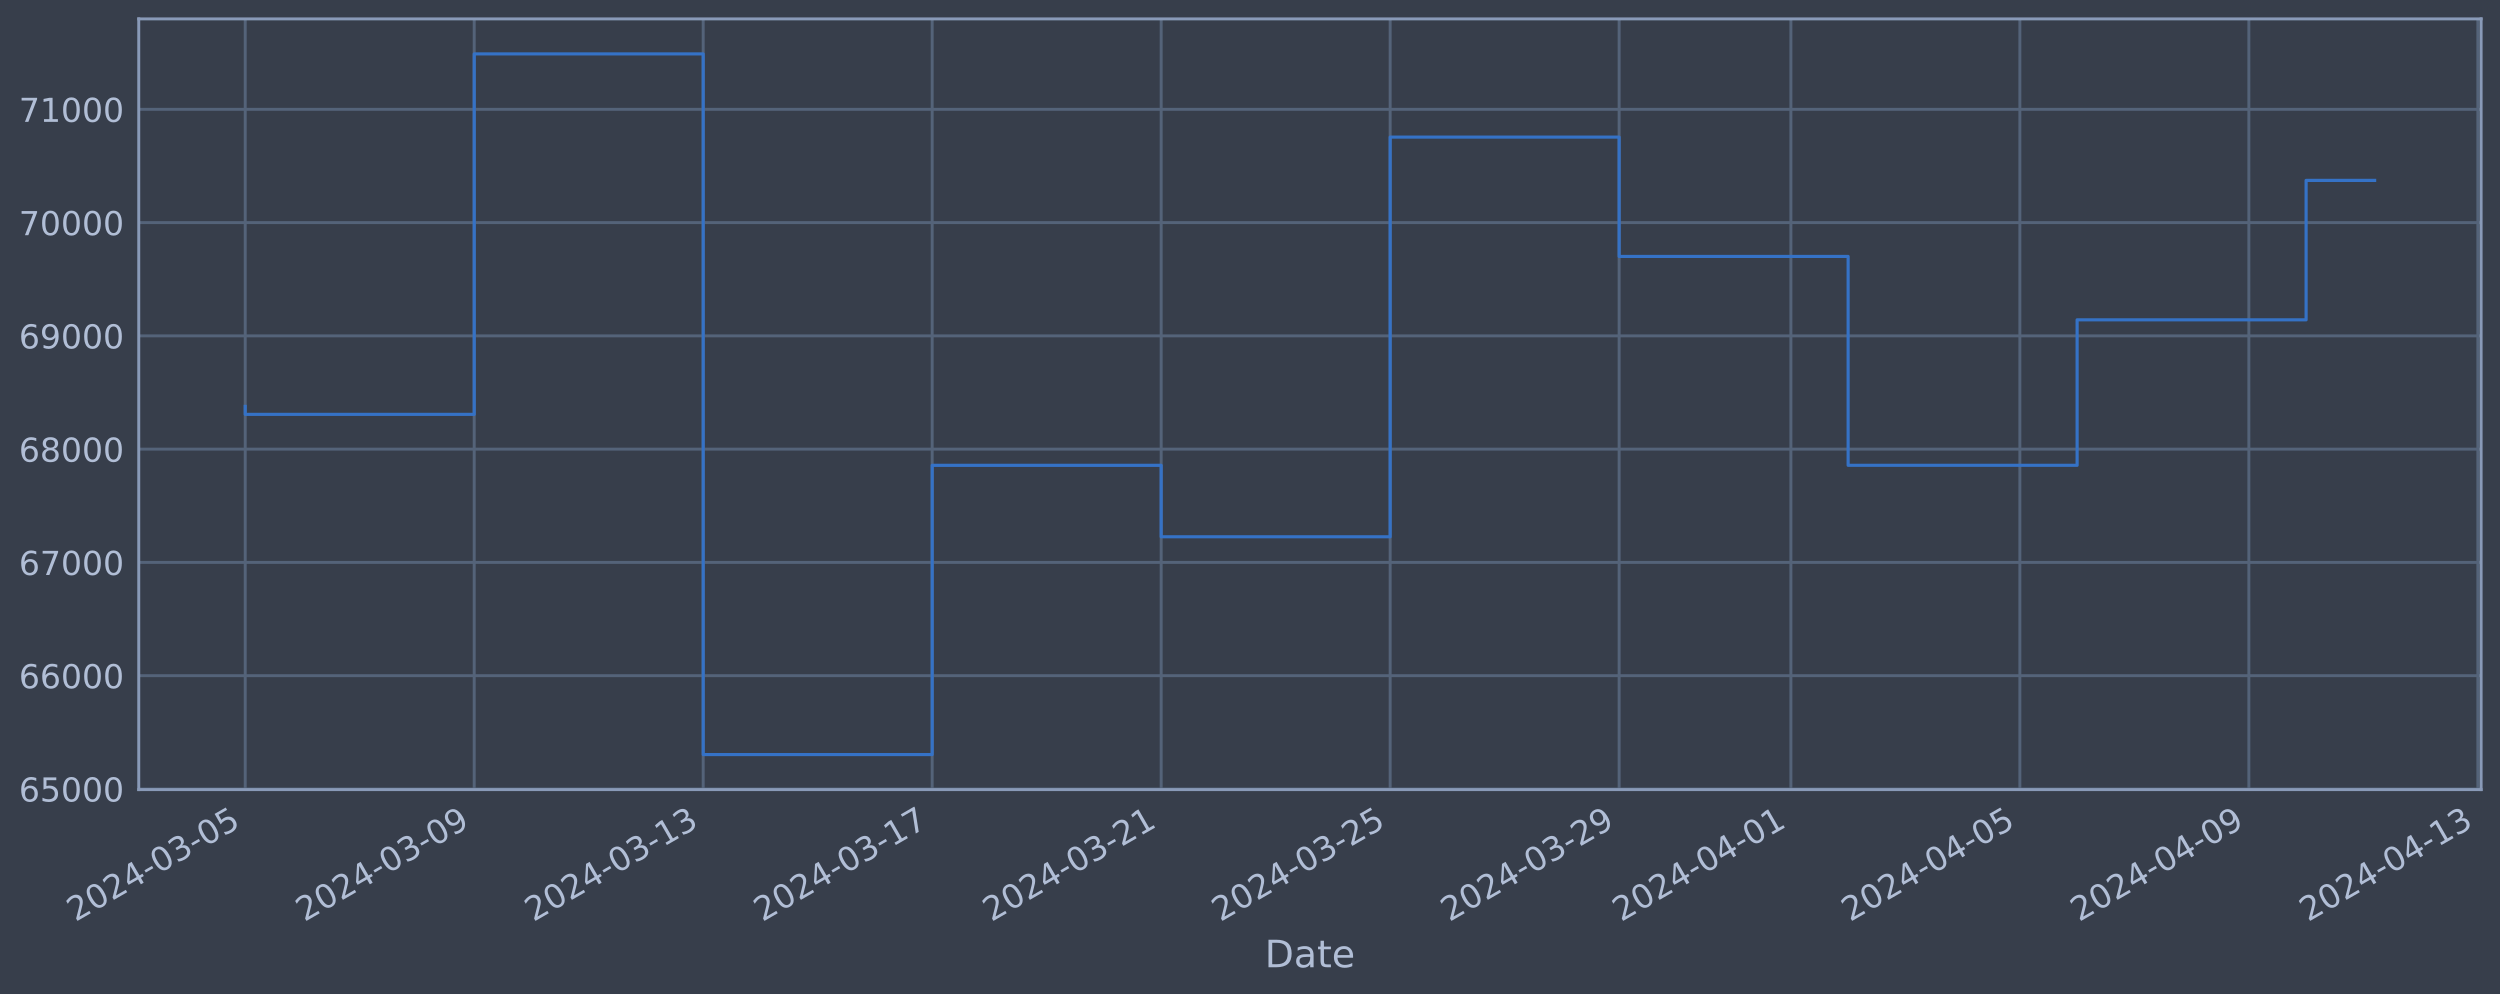
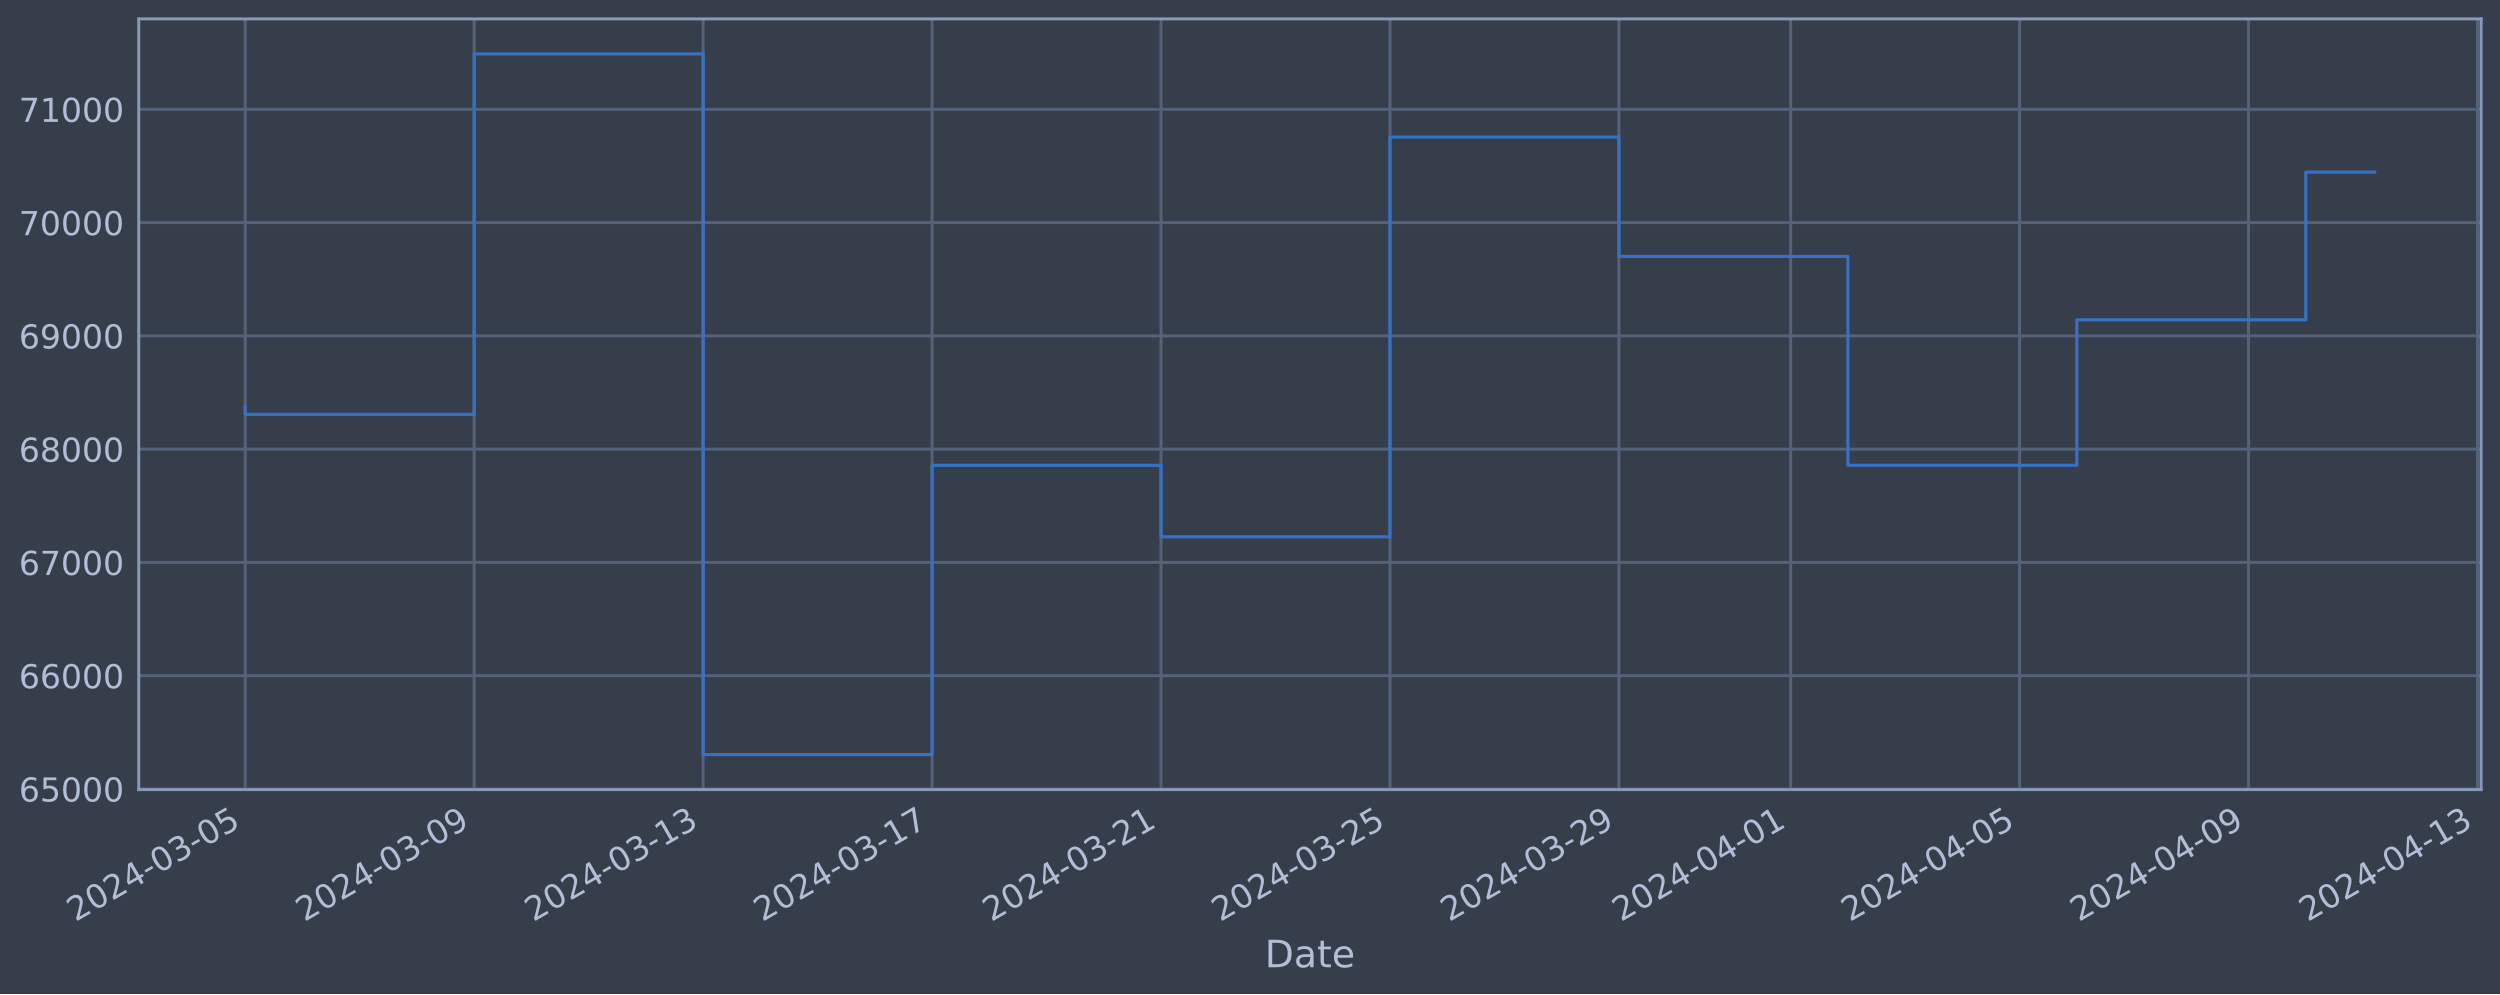
<svg xmlns="http://www.w3.org/2000/svg" xmlns:xlink="http://www.w3.org/1999/xlink" width="952.884pt" height="378.87pt" viewBox="0 0 952.884 378.87" version="1.1">
  <defs>
    <style type="text/css">*{stroke-linejoin: round; stroke-linecap: butt}</style>
  </defs>
  <g id="figure_1">
    <g id="patch_1">
      <path d="M 0 378.87  L 952.884 378.87  L 952.884 0  L 0 0  z " style="fill: #373e4b" />
    </g>
    <g id="axes_1">
      <g id="patch_2">
        <path d="M 52.884 300.96  L 945.684 300.96  L 945.684 7.2  L 52.884 7.2  z " style="fill: #373e4b" />
      </g>
      <g id="matplotlib.axis_1">
        <g id="xtick_1">
          <g id="line2d_1">
-             <path d="M 93.466 300.96  L 93.466 7.2  " clip-path="url(#pc432041e05)" style="fill: none; stroke: #546379; stroke-width: 1.12; stroke-linecap: square" />
+             <path d="M 93.466 300.96  L 93.466 7.2  " clip-path="url(#p272a50994d)" style="fill: none; stroke: #546379; stroke-width: 1.12; stroke-linecap: square" />
          </g>
          <g id="line2d_2" />
          <g id="text_1">
            <g style="fill: #b1bed6" transform="translate(28.74006 351.4642) rotate(-30) scale(0.126 -0.126)">
              <defs>
                <path id="DejaVuSans-32" d="M 1228 531  L 3431 531  L 3431 0  L 469 0  L 469 531  Q 828 903 1448 1529  Q 2069 2156 2228 2338  Q 2531 2678 2651 2914  Q 2772 3150 2772 3378  Q 2772 3750 2511 3984  Q 2250 4219 1831 4219  Q 1534 4219 1204 4116  Q 875 4013 500 3803  L 500 4441  Q 881 4594 1212 4672  Q 1544 4750 1819 4750  Q 2544 4750 2975 4387  Q 3406 4025 3406 3419  Q 3406 3131 3298 2873  Q 3191 2616 2906 2266  Q 2828 2175 2409 1742  Q 1991 1309 1228 531  z " transform="scale(0.015625)" />
                <path id="DejaVuSans-30" d="M 2034 4250  Q 1547 4250 1301 3770  Q 1056 3291 1056 2328  Q 1056 1369 1301 889  Q 1547 409 2034 409  Q 2525 409 2770 889  Q 3016 1369 3016 2328  Q 3016 3291 2770 3770  Q 2525 4250 2034 4250  z M 2034 4750  Q 2819 4750 3233 4129  Q 3647 3509 3647 2328  Q 3647 1150 3233 529  Q 2819 -91 2034 -91  Q 1250 -91 836 529  Q 422 1150 422 2328  Q 422 3509 836 4129  Q 1250 4750 2034 4750  z " transform="scale(0.015625)" />
                <path id="DejaVuSans-34" d="M 2419 4116  L 825 1625  L 2419 1625  L 2419 4116  z M 2253 4666  L 3047 4666  L 3047 1625  L 3713 1625  L 3713 1100  L 3047 1100  L 3047 0  L 2419 0  L 2419 1100  L 313 1100  L 313 1709  L 2253 4666  z " transform="scale(0.015625)" />
                <path id="DejaVuSans-2d" d="M 313 2009  L 1997 2009  L 1997 1497  L 313 1497  L 313 2009  z " transform="scale(0.015625)" />
                <path id="DejaVuSans-33" d="M 2597 2516  Q 3050 2419 3304 2112  Q 3559 1806 3559 1356  Q 3559 666 3084 287  Q 2609 -91 1734 -91  Q 1441 -91 1130 -33  Q 819 25 488 141  L 488 750  Q 750 597 1062 519  Q 1375 441 1716 441  Q 2309 441 2620 675  Q 2931 909 2931 1356  Q 2931 1769 2642 2001  Q 2353 2234 1838 2234  L 1294 2234  L 1294 2753  L 1863 2753  Q 2328 2753 2575 2939  Q 2822 3125 2822 3475  Q 2822 3834 2567 4026  Q 2313 4219 1838 4219  Q 1578 4219 1281 4162  Q 984 4106 628 3988  L 628 4550  Q 988 4650 1302 4700  Q 1616 4750 1894 4750  Q 2613 4750 3031 4423  Q 3450 4097 3450 3541  Q 3450 3153 3228 2886  Q 3006 2619 2597 2516  z " transform="scale(0.015625)" />
                <path id="DejaVuSans-35" d="M 691 4666  L 3169 4666  L 3169 4134  L 1269 4134  L 1269 2991  Q 1406 3038 1543 3061  Q 1681 3084 1819 3084  Q 2600 3084 3056 2656  Q 3513 2228 3513 1497  Q 3513 744 3044 326  Q 2575 -91 1722 -91  Q 1428 -91 1123 -41  Q 819 9 494 109  L 494 744  Q 775 591 1075 516  Q 1375 441 1709 441  Q 2250 441 2565 725  Q 2881 1009 2881 1497  Q 2881 1984 2565 2268  Q 2250 2553 1709 2553  Q 1456 2553 1204 2497  Q 953 2441 691 2322  L 691 4666  z " transform="scale(0.015625)" />
              </defs>
              <use xlink:href="#DejaVuSans-32" />
              <use xlink:href="#DejaVuSans-30" x="63.623" />
              <use xlink:href="#DejaVuSans-32" x="127.246" />
              <use xlink:href="#DejaVuSans-34" x="190.869" />
              <use xlink:href="#DejaVuSans-2d" x="254.492" />
              <use xlink:href="#DejaVuSans-30" x="290.576" />
              <use xlink:href="#DejaVuSans-33" x="354.199" />
              <use xlink:href="#DejaVuSans-2d" x="417.822" />
              <use xlink:href="#DejaVuSans-30" x="453.906" />
              <use xlink:href="#DejaVuSans-35" x="517.529" />
            </g>
          </g>
        </g>
        <g id="xtick_2">
          <g id="line2d_3">
-             <path d="M 180.745 300.96  L 180.745 7.2  " clip-path="url(#pc432041e05)" style="fill: none; stroke: #546379; stroke-width: 1.12; stroke-linecap: square" />
+             <path d="M 180.732 300.96  L 180.732 7.2  " clip-path="url(#p272a50994d)" style="fill: none; stroke: #546379; stroke-width: 1.12; stroke-linecap: square" />
          </g>
          <g id="line2d_4" />
          <g id="text_2">
-             <g style="fill: #b1bed6" transform="translate(116.0194 351.4642) rotate(-30) scale(0.126 -0.126)">
+             <g style="fill: #b1bed6" transform="translate(116.0061 351.4642) rotate(-30) scale(0.126 -0.126)">
              <defs>
                <path id="DejaVuSans-39" d="M 703 97  L 703 672  Q 941 559 1184 500  Q 1428 441 1663 441  Q 2288 441 2617 861  Q 2947 1281 2994 2138  Q 2813 1869 2534 1725  Q 2256 1581 1919 1581  Q 1219 1581 811 2004  Q 403 2428 403 3163  Q 403 3881 828 4315  Q 1253 4750 1959 4750  Q 2769 4750 3195 4129  Q 3622 3509 3622 2328  Q 3622 1225 3098 567  Q 2575 -91 1691 -91  Q 1453 -91 1209 -44  Q 966 3 703 97  z M 1959 2075  Q 2384 2075 2632 2365  Q 2881 2656 2881 3163  Q 2881 3666 2632 3958  Q 2384 4250 1959 4250  Q 1534 4250 1286 3958  Q 1038 3666 1038 3163  Q 1038 2656 1286 2365  Q 1534 2075 1959 2075  z " transform="scale(0.015625)" />
              </defs>
              <use xlink:href="#DejaVuSans-32" />
              <use xlink:href="#DejaVuSans-30" x="63.623" />
              <use xlink:href="#DejaVuSans-32" x="127.246" />
              <use xlink:href="#DejaVuSans-34" x="190.869" />
              <use xlink:href="#DejaVuSans-2d" x="254.492" />
              <use xlink:href="#DejaVuSans-30" x="290.576" />
              <use xlink:href="#DejaVuSans-33" x="354.199" />
              <use xlink:href="#DejaVuSans-2d" x="417.822" />
              <use xlink:href="#DejaVuSans-30" x="453.906" />
              <use xlink:href="#DejaVuSans-39" x="517.529" />
            </g>
          </g>
        </g>
        <g id="xtick_3">
          <g id="line2d_5">
-             <path d="M 268.024 300.96  L 268.024 7.2  " clip-path="url(#pc432041e05)" style="fill: none; stroke: #546379; stroke-width: 1.12; stroke-linecap: square" />
+             <path d="M 267.998 300.96  L 267.998 7.2  " clip-path="url(#p272a50994d)" style="fill: none; stroke: #546379; stroke-width: 1.12; stroke-linecap: square" />
          </g>
          <g id="line2d_6" />
          <g id="text_3">
-             <g style="fill: #b1bed6" transform="translate(203.2987 351.4642) rotate(-30) scale(0.126 -0.126)">
+             <g style="fill: #b1bed6" transform="translate(203.2722 351.4642) rotate(-30) scale(0.126 -0.126)">
              <defs>
                <path id="DejaVuSans-31" d="M 794 531  L 1825 531  L 1825 4091  L 703 3866  L 703 4441  L 1819 4666  L 2450 4666  L 2450 531  L 3481 531  L 3481 0  L 794 0  L 794 531  z " transform="scale(0.015625)" />
              </defs>
              <use xlink:href="#DejaVuSans-32" />
              <use xlink:href="#DejaVuSans-30" x="63.623" />
              <use xlink:href="#DejaVuSans-32" x="127.246" />
              <use xlink:href="#DejaVuSans-34" x="190.869" />
              <use xlink:href="#DejaVuSans-2d" x="254.492" />
              <use xlink:href="#DejaVuSans-30" x="290.576" />
              <use xlink:href="#DejaVuSans-33" x="354.199" />
              <use xlink:href="#DejaVuSans-2d" x="417.822" />
              <use xlink:href="#DejaVuSans-31" x="453.906" />
              <use xlink:href="#DejaVuSans-33" x="517.529" />
            </g>
          </g>
        </g>
        <g id="xtick_4">
          <g id="line2d_7">
-             <path d="M 355.303 300.96  L 355.303 7.2  " clip-path="url(#pc432041e05)" style="fill: none; stroke: #546379; stroke-width: 1.12; stroke-linecap: square" />
+             <path d="M 355.264 300.96  L 355.264 7.2  " clip-path="url(#p272a50994d)" style="fill: none; stroke: #546379; stroke-width: 1.12; stroke-linecap: square" />
          </g>
          <g id="line2d_8" />
          <g id="text_4">
-             <g style="fill: #b1bed6" transform="translate(290.578 351.4642) rotate(-30) scale(0.126 -0.126)">
+             <g style="fill: #b1bed6" transform="translate(290.5383 351.4642) rotate(-30) scale(0.126 -0.126)">
              <defs>
                <path id="DejaVuSans-37" d="M 525 4666  L 3525 4666  L 3525 4397  L 1831 0  L 1172 0  L 2766 4134  L 525 4134  L 525 4666  z " transform="scale(0.015625)" />
              </defs>
              <use xlink:href="#DejaVuSans-32" />
              <use xlink:href="#DejaVuSans-30" x="63.623" />
              <use xlink:href="#DejaVuSans-32" x="127.246" />
              <use xlink:href="#DejaVuSans-34" x="190.869" />
              <use xlink:href="#DejaVuSans-2d" x="254.492" />
              <use xlink:href="#DejaVuSans-30" x="290.576" />
              <use xlink:href="#DejaVuSans-33" x="354.199" />
              <use xlink:href="#DejaVuSans-2d" x="417.822" />
              <use xlink:href="#DejaVuSans-31" x="453.906" />
              <use xlink:href="#DejaVuSans-37" x="517.529" />
            </g>
          </g>
        </g>
        <g id="xtick_5">
          <g id="line2d_9">
-             <path d="M 442.583 300.96  L 442.583 7.2  " clip-path="url(#pc432041e05)" style="fill: none; stroke: #546379; stroke-width: 1.12; stroke-linecap: square" />
+             <path d="M 442.53 300.96  L 442.53 7.2  " clip-path="url(#p272a50994d)" style="fill: none; stroke: #546379; stroke-width: 1.12; stroke-linecap: square" />
          </g>
          <g id="line2d_10" />
          <g id="text_5">
-             <g style="fill: #b1bed6" transform="translate(377.8573 351.4642) rotate(-30) scale(0.126 -0.126)">
+             <g style="fill: #b1bed6" transform="translate(377.8044 351.4642) rotate(-30) scale(0.126 -0.126)">
              <use xlink:href="#DejaVuSans-32" />
              <use xlink:href="#DejaVuSans-30" x="63.623" />
              <use xlink:href="#DejaVuSans-32" x="127.246" />
              <use xlink:href="#DejaVuSans-34" x="190.869" />
              <use xlink:href="#DejaVuSans-2d" x="254.492" />
              <use xlink:href="#DejaVuSans-30" x="290.576" />
              <use xlink:href="#DejaVuSans-33" x="354.199" />
              <use xlink:href="#DejaVuSans-2d" x="417.822" />
              <use xlink:href="#DejaVuSans-32" x="453.906" />
              <use xlink:href="#DejaVuSans-31" x="517.529" />
            </g>
          </g>
        </g>
        <g id="xtick_6">
          <g id="line2d_11">
-             <path d="M 529.862 300.96  L 529.862 7.2  " clip-path="url(#pc432041e05)" style="fill: none; stroke: #546379; stroke-width: 1.12; stroke-linecap: square" />
+             <path d="M 529.796 300.96  L 529.796 7.2  " clip-path="url(#p272a50994d)" style="fill: none; stroke: #546379; stroke-width: 1.12; stroke-linecap: square" />
          </g>
          <g id="line2d_12" />
          <g id="text_6">
-             <g style="fill: #b1bed6" transform="translate(465.1366 351.4642) rotate(-30) scale(0.126 -0.126)">
+             <g style="fill: #b1bed6" transform="translate(465.0704 351.4642) rotate(-30) scale(0.126 -0.126)">
              <use xlink:href="#DejaVuSans-32" />
              <use xlink:href="#DejaVuSans-30" x="63.623" />
              <use xlink:href="#DejaVuSans-32" x="127.246" />
              <use xlink:href="#DejaVuSans-34" x="190.869" />
              <use xlink:href="#DejaVuSans-2d" x="254.492" />
              <use xlink:href="#DejaVuSans-30" x="290.576" />
              <use xlink:href="#DejaVuSans-33" x="354.199" />
              <use xlink:href="#DejaVuSans-2d" x="417.822" />
              <use xlink:href="#DejaVuSans-32" x="453.906" />
              <use xlink:href="#DejaVuSans-35" x="517.529" />
            </g>
          </g>
        </g>
        <g id="xtick_7">
          <g id="line2d_13">
-             <path d="M 617.141 300.96  L 617.141 7.2  " clip-path="url(#pc432041e05)" style="fill: none; stroke: #546379; stroke-width: 1.12; stroke-linecap: square" />
+             <path d="M 617.062 300.96  L 617.062 7.2  " clip-path="url(#p272a50994d)" style="fill: none; stroke: #546379; stroke-width: 1.12; stroke-linecap: square" />
          </g>
          <g id="line2d_14" />
          <g id="text_7">
-             <g style="fill: #b1bed6" transform="translate(552.4159 351.4642) rotate(-30) scale(0.126 -0.126)">
+             <g style="fill: #b1bed6" transform="translate(552.3365 351.4642) rotate(-30) scale(0.126 -0.126)">
              <use xlink:href="#DejaVuSans-32" />
              <use xlink:href="#DejaVuSans-30" x="63.623" />
              <use xlink:href="#DejaVuSans-32" x="127.246" />
              <use xlink:href="#DejaVuSans-34" x="190.869" />
              <use xlink:href="#DejaVuSans-2d" x="254.492" />
              <use xlink:href="#DejaVuSans-30" x="290.576" />
              <use xlink:href="#DejaVuSans-33" x="354.199" />
              <use xlink:href="#DejaVuSans-2d" x="417.822" />
              <use xlink:href="#DejaVuSans-32" x="453.906" />
              <use xlink:href="#DejaVuSans-39" x="517.529" />
            </g>
          </g>
        </g>
        <g id="xtick_8">
          <g id="line2d_15">
-             <path d="M 682.601 300.96  L 682.601 7.2  " clip-path="url(#pc432041e05)" style="fill: none; stroke: #546379; stroke-width: 1.12; stroke-linecap: square" />
+             <path d="M 682.512 300.96  L 682.512 7.2  " clip-path="url(#p272a50994d)" style="fill: none; stroke: #546379; stroke-width: 1.12; stroke-linecap: square" />
          </g>
          <g id="line2d_16" />
          <g id="text_8">
-             <g style="fill: #b1bed6" transform="translate(617.8753 351.4642) rotate(-30) scale(0.126 -0.126)">
+             <g style="fill: #b1bed6" transform="translate(617.7861 351.4642) rotate(-30) scale(0.126 -0.126)">
              <use xlink:href="#DejaVuSans-32" />
              <use xlink:href="#DejaVuSans-30" x="63.623" />
              <use xlink:href="#DejaVuSans-32" x="127.246" />
              <use xlink:href="#DejaVuSans-34" x="190.869" />
              <use xlink:href="#DejaVuSans-2d" x="254.492" />
              <use xlink:href="#DejaVuSans-30" x="290.576" />
              <use xlink:href="#DejaVuSans-34" x="354.199" />
              <use xlink:href="#DejaVuSans-2d" x="417.822" />
              <use xlink:href="#DejaVuSans-30" x="453.906" />
              <use xlink:href="#DejaVuSans-31" x="517.529" />
            </g>
          </g>
        </g>
        <g id="xtick_9">
          <g id="line2d_17">
-             <path d="M 769.88 300.96  L 769.88 7.2  " clip-path="url(#pc432041e05)" style="fill: none; stroke: #546379; stroke-width: 1.12; stroke-linecap: square" />
+             <path d="M 769.778 300.96  L 769.778 7.2  " clip-path="url(#p272a50994d)" style="fill: none; stroke: #546379; stroke-width: 1.12; stroke-linecap: square" />
          </g>
          <g id="line2d_18" />
          <g id="text_9">
-             <g style="fill: #b1bed6" transform="translate(705.1546 351.4642) rotate(-30) scale(0.126 -0.126)">
+             <g style="fill: #b1bed6" transform="translate(705.0521 351.4642) rotate(-30) scale(0.126 -0.126)">
              <use xlink:href="#DejaVuSans-32" />
              <use xlink:href="#DejaVuSans-30" x="63.623" />
              <use xlink:href="#DejaVuSans-32" x="127.246" />
              <use xlink:href="#DejaVuSans-34" x="190.869" />
              <use xlink:href="#DejaVuSans-2d" x="254.492" />
              <use xlink:href="#DejaVuSans-30" x="290.576" />
              <use xlink:href="#DejaVuSans-34" x="354.199" />
              <use xlink:href="#DejaVuSans-2d" x="417.822" />
              <use xlink:href="#DejaVuSans-30" x="453.906" />
              <use xlink:href="#DejaVuSans-35" x="517.529" />
            </g>
          </g>
        </g>
        <g id="xtick_10">
          <g id="line2d_19">
-             <path d="M 857.159 300.96  L 857.159 7.2  " clip-path="url(#pc432041e05)" style="fill: none; stroke: #546379; stroke-width: 1.12; stroke-linecap: square" />
+             <path d="M 857.044 300.96  L 857.044 7.2  " clip-path="url(#p272a50994d)" style="fill: none; stroke: #546379; stroke-width: 1.12; stroke-linecap: square" />
          </g>
          <g id="line2d_20" />
          <g id="text_10">
-             <g style="fill: #b1bed6" transform="translate(792.4339 351.4642) rotate(-30) scale(0.126 -0.126)">
+             <g style="fill: #b1bed6" transform="translate(792.3182 351.4642) rotate(-30) scale(0.126 -0.126)">
              <use xlink:href="#DejaVuSans-32" />
              <use xlink:href="#DejaVuSans-30" x="63.623" />
              <use xlink:href="#DejaVuSans-32" x="127.246" />
              <use xlink:href="#DejaVuSans-34" x="190.869" />
              <use xlink:href="#DejaVuSans-2d" x="254.492" />
              <use xlink:href="#DejaVuSans-30" x="290.576" />
              <use xlink:href="#DejaVuSans-34" x="354.199" />
              <use xlink:href="#DejaVuSans-2d" x="417.822" />
              <use xlink:href="#DejaVuSans-30" x="453.906" />
              <use xlink:href="#DejaVuSans-39" x="517.529" />
            </g>
          </g>
        </g>
        <g id="xtick_11">
          <g id="line2d_21">
-             <path d="M 944.439 300.96  L 944.439 7.2  " clip-path="url(#pc432041e05)" style="fill: none; stroke: #546379; stroke-width: 1.12; stroke-linecap: square" />
+             <path d="M 944.31 300.96  L 944.31 7.2  " clip-path="url(#p272a50994d)" style="fill: none; stroke: #546379; stroke-width: 1.12; stroke-linecap: square" />
          </g>
          <g id="line2d_22" />
          <g id="text_11">
-             <g style="fill: #b1bed6" transform="translate(879.7132 351.4642) rotate(-30) scale(0.126 -0.126)">
+             <g style="fill: #b1bed6" transform="translate(879.5843 351.4642) rotate(-30) scale(0.126 -0.126)">
              <use xlink:href="#DejaVuSans-32" />
              <use xlink:href="#DejaVuSans-30" x="63.623" />
              <use xlink:href="#DejaVuSans-32" x="127.246" />
              <use xlink:href="#DejaVuSans-34" x="190.869" />
              <use xlink:href="#DejaVuSans-2d" x="254.492" />
              <use xlink:href="#DejaVuSans-30" x="290.576" />
              <use xlink:href="#DejaVuSans-34" x="354.199" />
              <use xlink:href="#DejaVuSans-2d" x="417.822" />
              <use xlink:href="#DejaVuSans-31" x="453.906" />
              <use xlink:href="#DejaVuSans-33" x="517.529" />
            </g>
          </g>
        </g>
        <g id="text_12">
          <g style="fill: #b1bed6" transform="translate(482.0746 368.6753) scale(0.144 -0.144)">
            <defs>
              <path id="DejaVuSans-44" d="M 1259 4147  L 1259 519  L 2022 519  Q 2988 519 3436 956  Q 3884 1394 3884 2338  Q 3884 3275 3436 3711  Q 2988 4147 2022 4147  L 1259 4147  z M 628 4666  L 1925 4666  Q 3281 4666 3915 4102  Q 4550 3538 4550 2338  Q 4550 1131 3912 565  Q 3275 0 1925 0  L 628 0  L 628 4666  z " transform="scale(0.015625)" />
              <path id="DejaVuSans-61" d="M 2194 1759  Q 1497 1759 1228 1600  Q 959 1441 959 1056  Q 959 750 1161 570  Q 1363 391 1709 391  Q 2188 391 2477 730  Q 2766 1069 2766 1631  L 2766 1759  L 2194 1759  z M 3341 1997  L 3341 0  L 2766 0  L 2766 531  Q 2569 213 2275 61  Q 1981 -91 1556 -91  Q 1019 -91 701 211  Q 384 513 384 1019  Q 384 1609 779 1909  Q 1175 2209 1959 2209  L 2766 2209  L 2766 2266  Q 2766 2663 2505 2880  Q 2244 3097 1772 3097  Q 1472 3097 1187 3025  Q 903 2953 641 2809  L 641 3341  Q 956 3463 1253 3523  Q 1550 3584 1831 3584  Q 2591 3584 2966 3190  Q 3341 2797 3341 1997  z " transform="scale(0.015625)" />
              <path id="DejaVuSans-74" d="M 1172 4494  L 1172 3500  L 2356 3500  L 2356 3053  L 1172 3053  L 1172 1153  Q 1172 725 1289 603  Q 1406 481 1766 481  L 2356 481  L 2356 0  L 1766 0  Q 1100 0 847 248  Q 594 497 594 1153  L 594 3053  L 172 3053  L 172 3500  L 594 3500  L 594 4494  L 1172 4494  z " transform="scale(0.015625)" />
              <path id="DejaVuSans-65" d="M 3597 1894  L 3597 1613  L 953 1613  Q 991 1019 1311 708  Q 1631 397 2203 397  Q 2534 397 2845 478  Q 3156 559 3463 722  L 3463 178  Q 3153 47 2828 -22  Q 2503 -91 2169 -91  Q 1331 -91 842 396  Q 353 884 353 1716  Q 353 2575 817 3079  Q 1281 3584 2069 3584  Q 2775 3584 3186 3129  Q 3597 2675 3597 1894  z M 3022 2063  Q 3016 2534 2758 2815  Q 2500 3097 2075 3097  Q 1594 3097 1305 2825  Q 1016 2553 972 2059  L 3022 2063  z " transform="scale(0.015625)" />
            </defs>
            <use xlink:href="#DejaVuSans-44" />
            <use xlink:href="#DejaVuSans-61" x="77.002" />
            <use xlink:href="#DejaVuSans-74" x="138.281" />
            <use xlink:href="#DejaVuSans-65" x="177.49" />
          </g>
        </g>
      </g>
      <g id="matplotlib.axis_2">
        <g id="ytick_1">
          <g id="line2d_23">
-             <path d="M 52.884 300.718  L 945.684 300.718  " clip-path="url(#pc432041e05)" style="fill: none; stroke: #546379; stroke-width: 1.12; stroke-linecap: square" />
+             <path d="M 52.884 300.718  L 945.684 300.718  " clip-path="url(#p272a50994d)" style="fill: none; stroke: #546379; stroke-width: 1.12; stroke-linecap: square" />
          </g>
          <g id="line2d_24" />
          <g id="text_13">
            <g style="fill: #b1bed6" transform="translate(7.2 305.5049) scale(0.126 -0.126)">
              <defs>
                <path id="DejaVuSans-36" d="M 2113 2584  Q 1688 2584 1439 2293  Q 1191 2003 1191 1497  Q 1191 994 1439 701  Q 1688 409 2113 409  Q 2538 409 2786 701  Q 3034 994 3034 1497  Q 3034 2003 2786 2293  Q 2538 2584 2113 2584  z M 3366 4563  L 3366 3988  Q 3128 4100 2886 4159  Q 2644 4219 2406 4219  Q 1781 4219 1451 3797  Q 1122 3375 1075 2522  Q 1259 2794 1537 2939  Q 1816 3084 2150 3084  Q 2853 3084 3261 2657  Q 3669 2231 3669 1497  Q 3669 778 3244 343  Q 2819 -91 2113 -91  Q 1303 -91 875 529  Q 447 1150 447 2328  Q 447 3434 972 4092  Q 1497 4750 2381 4750  Q 2619 4750 2861 4703  Q 3103 4656 3366 4563  z " transform="scale(0.015625)" />
              </defs>
              <use xlink:href="#DejaVuSans-36" />
              <use xlink:href="#DejaVuSans-35" x="63.623" />
              <use xlink:href="#DejaVuSans-30" x="127.246" />
              <use xlink:href="#DejaVuSans-30" x="190.869" />
              <use xlink:href="#DejaVuSans-30" x="254.492" />
            </g>
          </g>
        </g>
        <g id="ytick_2">
          <g id="line2d_25">
-             <path d="M 52.884 257.544  L 945.684 257.544  " clip-path="url(#pc432041e05)" style="fill: none; stroke: #546379; stroke-width: 1.12; stroke-linecap: square" />
+             <path d="M 52.884 257.544  L 945.684 257.544  " clip-path="url(#p272a50994d)" style="fill: none; stroke: #546379; stroke-width: 1.12; stroke-linecap: square" />
          </g>
          <g id="line2d_26" />
          <g id="text_14">
            <g style="fill: #b1bed6" transform="translate(7.2 262.331) scale(0.126 -0.126)">
              <use xlink:href="#DejaVuSans-36" />
              <use xlink:href="#DejaVuSans-36" x="63.623" />
              <use xlink:href="#DejaVuSans-30" x="127.246" />
              <use xlink:href="#DejaVuSans-30" x="190.869" />
              <use xlink:href="#DejaVuSans-30" x="254.492" />
            </g>
          </g>
        </g>
        <g id="ytick_3">
          <g id="line2d_27">
-             <path d="M 52.884 214.37  L 945.684 214.37  " clip-path="url(#pc432041e05)" style="fill: none; stroke: #546379; stroke-width: 1.12; stroke-linecap: square" />
+             <path d="M 52.884 214.37  L 945.684 214.37  " clip-path="url(#p272a50994d)" style="fill: none; stroke: #546379; stroke-width: 1.12; stroke-linecap: square" />
          </g>
          <g id="line2d_28" />
          <g id="text_15">
            <g style="fill: #b1bed6" transform="translate(7.2 219.157) scale(0.126 -0.126)">
              <use xlink:href="#DejaVuSans-36" />
              <use xlink:href="#DejaVuSans-37" x="63.623" />
              <use xlink:href="#DejaVuSans-30" x="127.246" />
              <use xlink:href="#DejaVuSans-30" x="190.869" />
              <use xlink:href="#DejaVuSans-30" x="254.492" />
            </g>
          </g>
        </g>
        <g id="ytick_4">
          <g id="line2d_29">
-             <path d="M 52.884 171.196  L 945.684 171.196  " clip-path="url(#pc432041e05)" style="fill: none; stroke: #546379; stroke-width: 1.12; stroke-linecap: square" />
+             <path d="M 52.884 171.196  L 945.684 171.196  " clip-path="url(#p272a50994d)" style="fill: none; stroke: #546379; stroke-width: 1.12; stroke-linecap: square" />
          </g>
          <g id="line2d_30" />
          <g id="text_16">
            <g style="fill: #b1bed6" transform="translate(7.2 175.9831) scale(0.126 -0.126)">
              <defs>
                <path id="DejaVuSans-38" d="M 2034 2216  Q 1584 2216 1326 1975  Q 1069 1734 1069 1313  Q 1069 891 1326 650  Q 1584 409 2034 409  Q 2484 409 2743 651  Q 3003 894 3003 1313  Q 3003 1734 2745 1975  Q 2488 2216 2034 2216  z M 1403 2484  Q 997 2584 770 2862  Q 544 3141 544 3541  Q 544 4100 942 4425  Q 1341 4750 2034 4750  Q 2731 4750 3128 4425  Q 3525 4100 3525 3541  Q 3525 3141 3298 2862  Q 3072 2584 2669 2484  Q 3125 2378 3379 2068  Q 3634 1759 3634 1313  Q 3634 634 3220 271  Q 2806 -91 2034 -91  Q 1263 -91 848 271  Q 434 634 434 1313  Q 434 1759 690 2068  Q 947 2378 1403 2484  z M 1172 3481  Q 1172 3119 1398 2916  Q 1625 2713 2034 2713  Q 2441 2713 2670 2916  Q 2900 3119 2900 3481  Q 2900 3844 2670 4047  Q 2441 4250 2034 4250  Q 1625 4250 1398 4047  Q 1172 3844 1172 3481  z " transform="scale(0.015625)" />
              </defs>
              <use xlink:href="#DejaVuSans-36" />
              <use xlink:href="#DejaVuSans-38" x="63.623" />
              <use xlink:href="#DejaVuSans-30" x="127.246" />
              <use xlink:href="#DejaVuSans-30" x="190.869" />
              <use xlink:href="#DejaVuSans-30" x="254.492" />
            </g>
          </g>
        </g>
        <g id="ytick_5">
          <g id="line2d_31">
-             <path d="M 52.884 128.022  L 945.684 128.022  " clip-path="url(#pc432041e05)" style="fill: none; stroke: #546379; stroke-width: 1.12; stroke-linecap: square" />
+             <path d="M 52.884 128.022  L 945.684 128.022  " clip-path="url(#p272a50994d)" style="fill: none; stroke: #546379; stroke-width: 1.12; stroke-linecap: square" />
          </g>
          <g id="line2d_32" />
          <g id="text_17">
            <g style="fill: #b1bed6" transform="translate(7.2 132.8092) scale(0.126 -0.126)">
              <use xlink:href="#DejaVuSans-36" />
              <use xlink:href="#DejaVuSans-39" x="63.623" />
              <use xlink:href="#DejaVuSans-30" x="127.246" />
              <use xlink:href="#DejaVuSans-30" x="190.869" />
              <use xlink:href="#DejaVuSans-30" x="254.492" />
            </g>
          </g>
        </g>
        <g id="ytick_6">
          <g id="line2d_33">
-             <path d="M 52.884 84.848  L 945.684 84.848  " clip-path="url(#pc432041e05)" style="fill: none; stroke: #546379; stroke-width: 1.12; stroke-linecap: square" />
+             <path d="M 52.884 84.848  L 945.684 84.848  " clip-path="url(#p272a50994d)" style="fill: none; stroke: #546379; stroke-width: 1.12; stroke-linecap: square" />
          </g>
          <g id="line2d_34" />
          <g id="text_18">
            <g style="fill: #b1bed6" transform="translate(7.2 89.63523) scale(0.126 -0.126)">
              <use xlink:href="#DejaVuSans-37" />
              <use xlink:href="#DejaVuSans-30" x="63.623" />
              <use xlink:href="#DejaVuSans-30" x="127.246" />
              <use xlink:href="#DejaVuSans-30" x="190.869" />
              <use xlink:href="#DejaVuSans-30" x="254.492" />
            </g>
          </g>
        </g>
        <g id="ytick_7">
          <g id="line2d_35">
-             <path d="M 52.884 41.674  L 945.684 41.674  " clip-path="url(#pc432041e05)" style="fill: none; stroke: #546379; stroke-width: 1.12; stroke-linecap: square" />
+             <path d="M 52.884 41.674  L 945.684 41.674  " clip-path="url(#p272a50994d)" style="fill: none; stroke: #546379; stroke-width: 1.12; stroke-linecap: square" />
          </g>
          <g id="line2d_36" />
          <g id="text_19">
            <g style="fill: #b1bed6" transform="translate(7.2 46.4613) scale(0.126 -0.126)">
              <use xlink:href="#DejaVuSans-37" />
              <use xlink:href="#DejaVuSans-31" x="63.623" />
              <use xlink:href="#DejaVuSans-30" x="127.246" />
              <use xlink:href="#DejaVuSans-30" x="190.869" />
              <use xlink:href="#DejaVuSans-30" x="254.492" />
            </g>
          </g>
        </g>
      </g>
      <g id="line2d_37">
-         <path d="M 93.466 154.891  L 93.466 157.946  L 180.745 157.946  L 180.745 20.553  L 268.024 20.553  L 268.024 287.607  L 355.303 287.607  L 355.303 177.362  L 442.583 177.362  L 442.583 204.598  L 529.862 204.598  L 529.862 52.265  L 617.141 52.265  L 617.141 97.744  L 704.421 97.744  L 704.421 177.352  L 791.7 177.352  L 791.7 121.902  L 878.979 121.902  L 878.979 68.762  L 905.102 68.762  " clip-path="url(#pc432041e05)" style="fill: none; stroke: #3572c6; stroke-width: 1.2; stroke-linecap: square" />
+         <path d="M 93.466 154.891  L 93.466 157.946  L 180.732 157.946  L 180.732 20.553  L 267.998 20.553  L 267.998 287.607  L 355.264 287.607  L 355.264 177.362  L 442.53 177.362  L 442.53 204.598  L 529.796 204.598  L 529.796 52.265  L 617.062 52.265  L 617.062 97.744  L 704.328 97.744  L 704.328 177.352  L 791.594 177.352  L 791.594 121.902  L 878.86 121.902  L 878.86 65.601  L 905.102 65.601  " clip-path="url(#p272a50994d)" style="fill: none; stroke: #3572c6; stroke-width: 1.2; stroke-linecap: square" />
      </g>
      <g id="patch_3">
        <path d="M 52.884 300.96  L 52.884 7.2  " style="fill: none; stroke: #899ab8; stroke-width: 1.12; stroke-linejoin: miter; stroke-linecap: square" />
      </g>
      <g id="patch_4">
        <path d="M 945.684 300.96  L 945.684 7.2  " style="fill: none; stroke: #899ab8; stroke-width: 1.12; stroke-linejoin: miter; stroke-linecap: square" />
      </g>
      <g id="patch_5">
        <path d="M 52.884 300.96  L 945.684 300.96  " style="fill: none; stroke: #899ab8; stroke-width: 1.12; stroke-linejoin: miter; stroke-linecap: square" />
      </g>
      <g id="patch_6">
        <path d="M 52.884 7.2  L 945.684 7.2  " style="fill: none; stroke: #899ab8; stroke-width: 1.12; stroke-linejoin: miter; stroke-linecap: square" />
      </g>
    </g>
  </g>
  <defs>
-     <clipPath id="pc432041e05">
+     <clipPath id="p272a50994d">
      <rect x="52.884" y="7.2" width="892.8" height="293.76" />
    </clipPath>
  </defs>
</svg>
